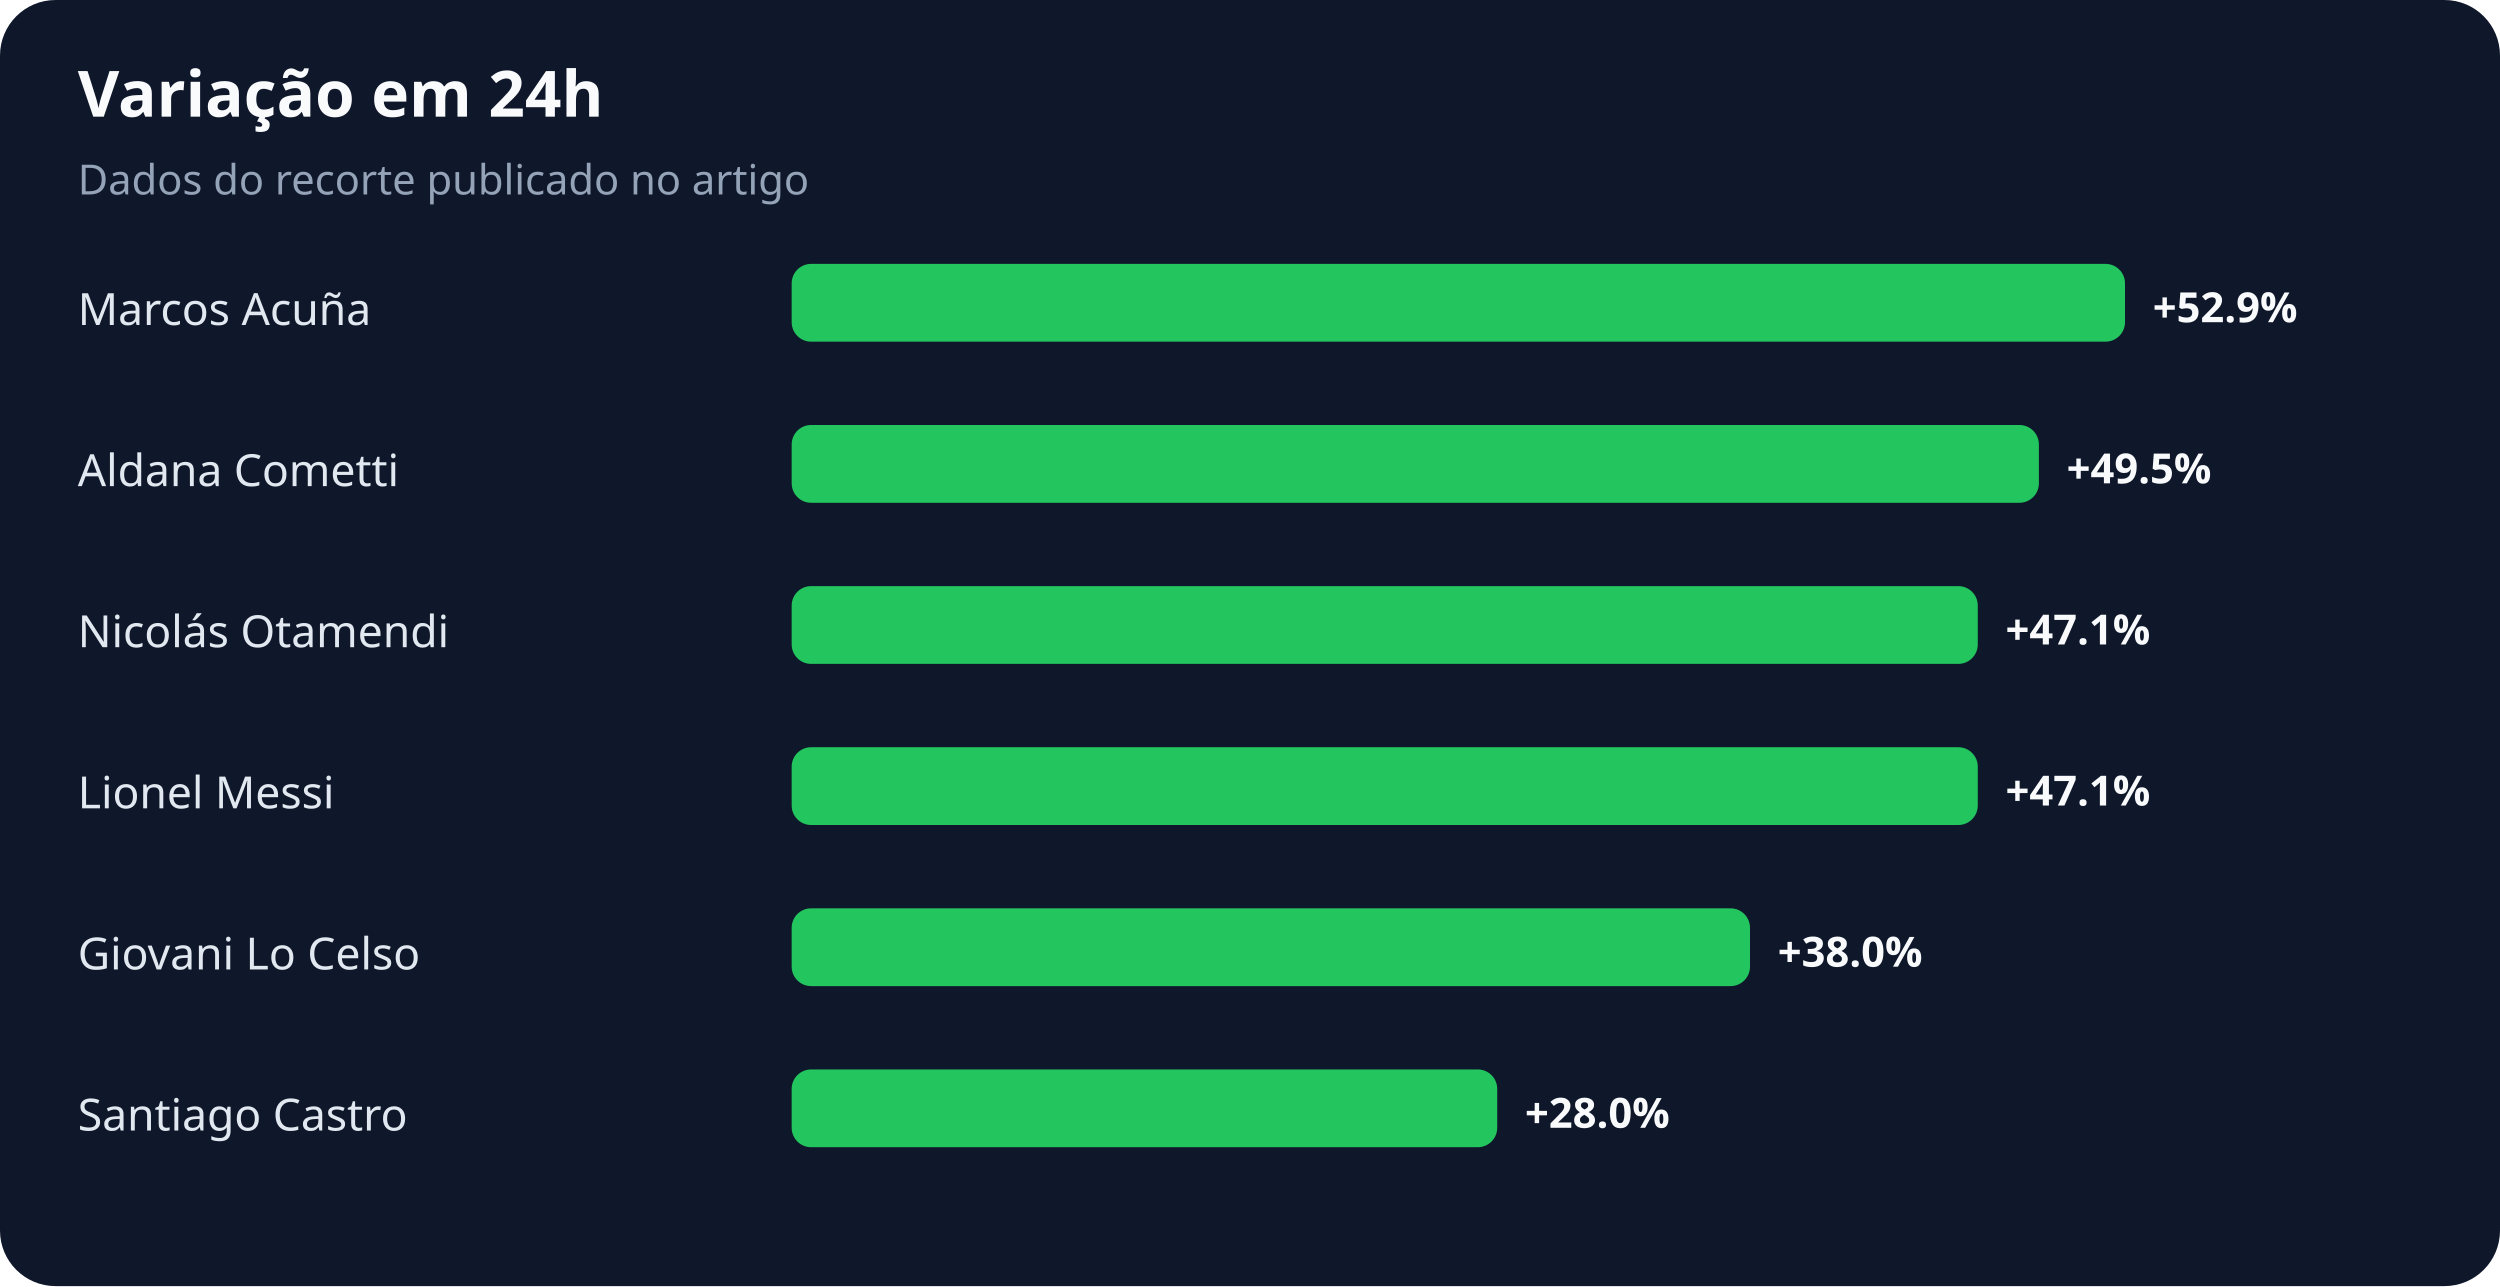
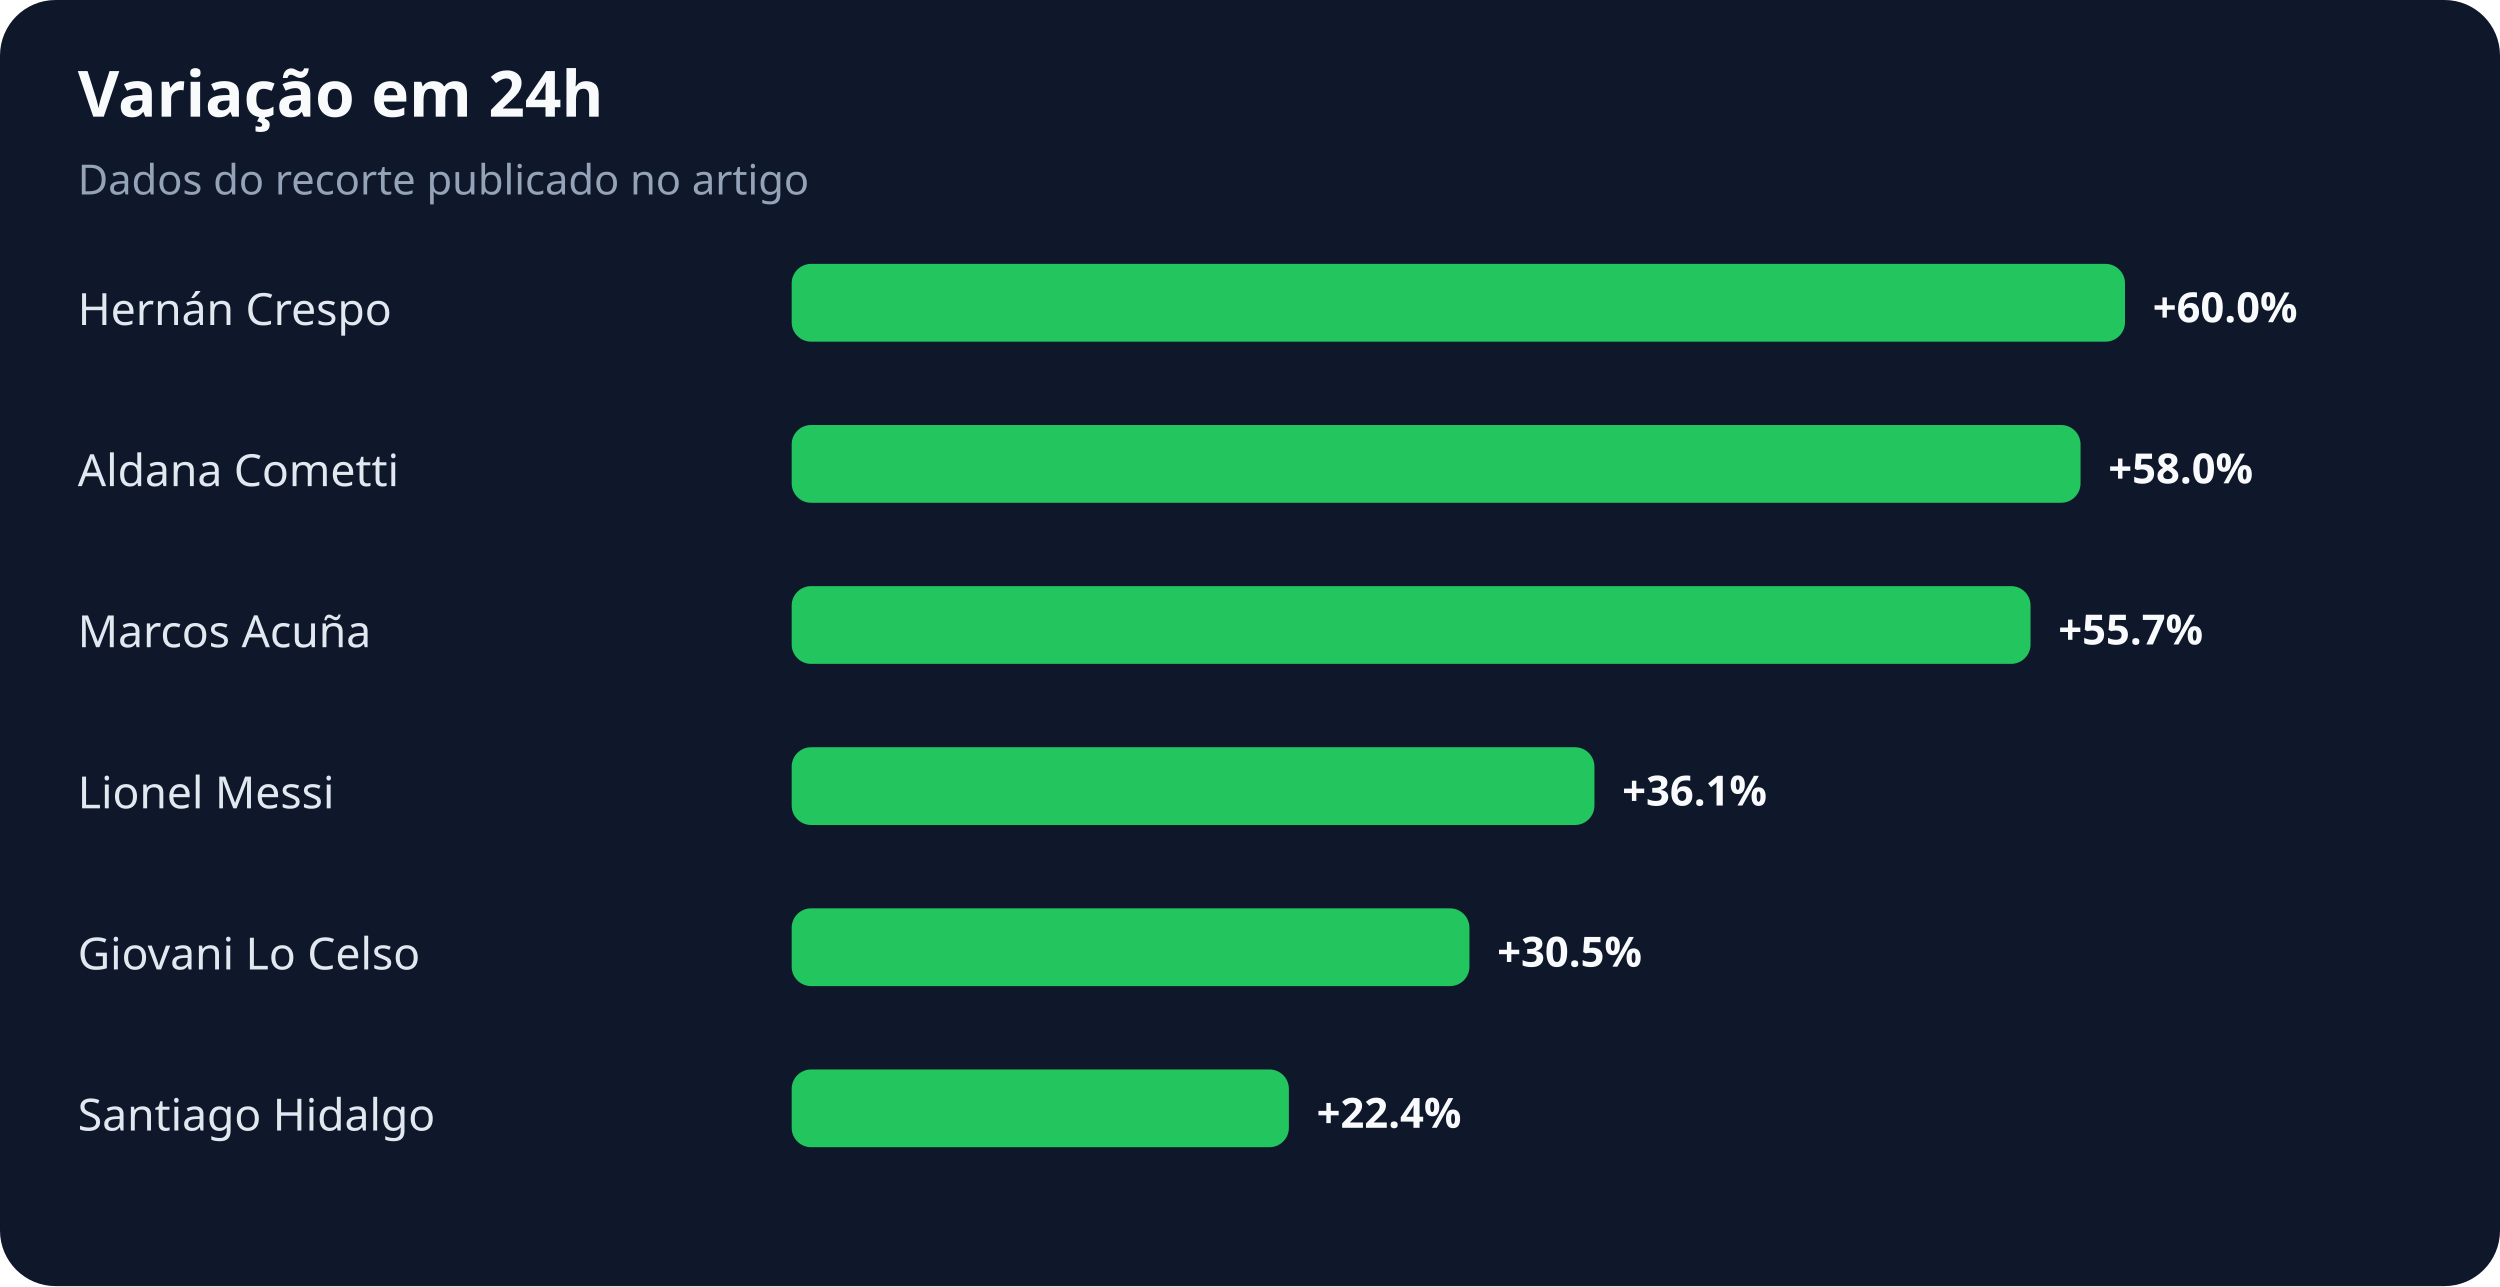
<svg xmlns="http://www.w3.org/2000/svg" width="900" height="463" viewBox="0 0 900 463" role="img" aria-labelledby="title desc">
  <rect width="100%" height="100%" rx="20" fill="#0f172a" />
  <text x="28" y="42" fill="#f8fafc" font-family="system-ui,sans-serif" font-size="23" font-weight="700">Variação em 24h</text>
  <text x="28" y="70" fill="#94a3b8" font-family="system-ui,sans-serif" font-size="15">Dados do recorte publicado no artigo</text>
-   <text x="28" y="117" fill="#e2e8f0" font-family="system-ui,sans-serif" font-size="16">Marcos Acuña</text>
+   <text x="28" y="117" fill="#e2e8f0" font-family="system-ui,sans-serif" font-size="16">Hernán Crespo</text>
  <rect x="285" y="95" width="480" height="28" rx="7" fill="#22c55e" />
-   <text x="775" y="116" fill="#f8fafc" font-family="system-ui,sans-serif" font-size="15" font-weight="700">+52.9%</text>
+   <text x="775" y="116" fill="#f8fafc" font-family="system-ui,sans-serif" font-size="15" font-weight="700">+60.0%</text>
  <text x="28" y="175" fill="#e2e8f0" font-family="system-ui,sans-serif" font-size="16">Aldana Cometti</text>
-   <rect x="285" y="153" width="449" height="28" rx="7" fill="#22c55e" />
-   <text x="744" y="174" fill="#f8fafc" font-family="system-ui,sans-serif" font-size="15" font-weight="700">+49.5%</text>
-   <text x="28" y="233" fill="#e2e8f0" font-family="system-ui,sans-serif" font-size="16">Nicolás Otamendi</text>
-   <rect x="285" y="211" width="427" height="28" rx="7" fill="#22c55e" />
-   <text x="722" y="232" fill="#f8fafc" font-family="system-ui,sans-serif" font-size="15" font-weight="700">+47.1%</text>
+   <rect x="285" y="153" width="464" height="28" rx="7" fill="#22c55e" />
+   <text x="759" y="174" fill="#f8fafc" font-family="system-ui,sans-serif" font-size="15" font-weight="700">+58.0%</text>
+   <text x="28" y="233" fill="#e2e8f0" font-family="system-ui,sans-serif" font-size="16">Marcos Acuña</text>
+   <rect x="285" y="211" width="446" height="28" rx="7" fill="#22c55e" />
+   <text x="741" y="232" fill="#f8fafc" font-family="system-ui,sans-serif" font-size="15" font-weight="700">+55.7%</text>
  <text x="28" y="291" fill="#e2e8f0" font-family="system-ui,sans-serif" font-size="16">Lionel Messi</text>
-   <rect x="285" y="269" width="427" height="28" rx="7" fill="#22c55e" />
-   <text x="722" y="290" fill="#f8fafc" font-family="system-ui,sans-serif" font-size="15" font-weight="700">+47.1%</text>
+   <rect x="285" y="269" width="289" height="28" rx="7" fill="#22c55e" />
+   <text x="584" y="290" fill="#f8fafc" font-family="system-ui,sans-serif" font-size="15" font-weight="700">+36.1%</text>
  <text x="28" y="349" fill="#e2e8f0" font-family="system-ui,sans-serif" font-size="16">Giovani Lo Celso</text>
-   <rect x="285" y="327" width="345" height="28" rx="7" fill="#22c55e" />
-   <text x="640" y="348" fill="#f8fafc" font-family="system-ui,sans-serif" font-size="15" font-weight="700">+38.0%</text>
-   <text x="28" y="407" fill="#e2e8f0" font-family="system-ui,sans-serif" font-size="16">Santiago Castro</text>
-   <rect x="285" y="385" width="254" height="28" rx="7" fill="#22c55e" />
-   <text x="549" y="406" fill="#f8fafc" font-family="system-ui,sans-serif" font-size="15" font-weight="700">+28.0%</text>
+   <rect x="285" y="327" width="244" height="28" rx="7" fill="#22c55e" />
+   <text x="539" y="348" fill="#f8fafc" font-family="system-ui,sans-serif" font-size="15" font-weight="700">+30.5%</text>
+   <text x="28" y="407" fill="#e2e8f0" font-family="system-ui,sans-serif" font-size="16">Santiago Hidalgo</text>
+   <rect x="285" y="385" width="179" height="28" rx="7" fill="#22c55e" />
+   <text x="474" y="406" fill="#f8fafc" font-family="system-ui,sans-serif" font-size="15" font-weight="700">+22.4%</text>
</svg>
